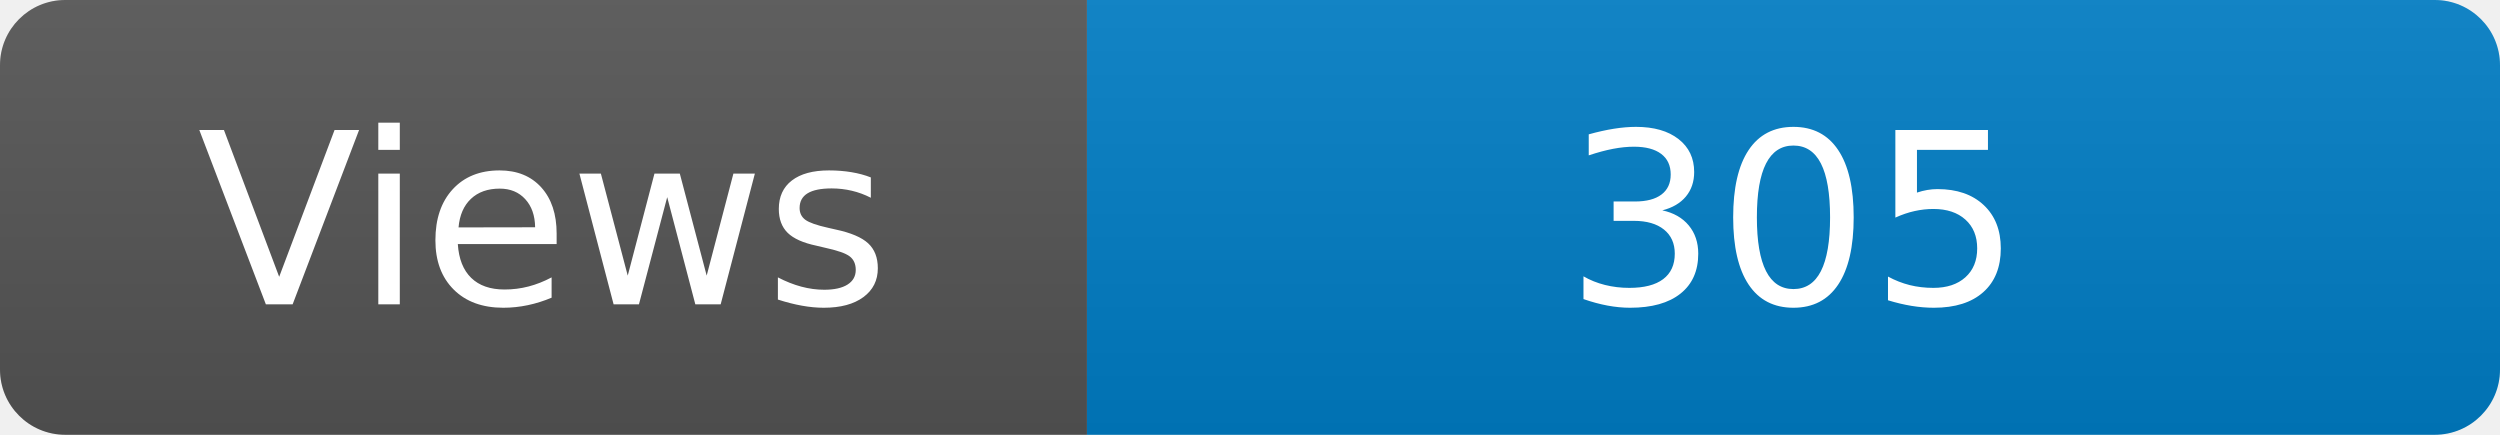
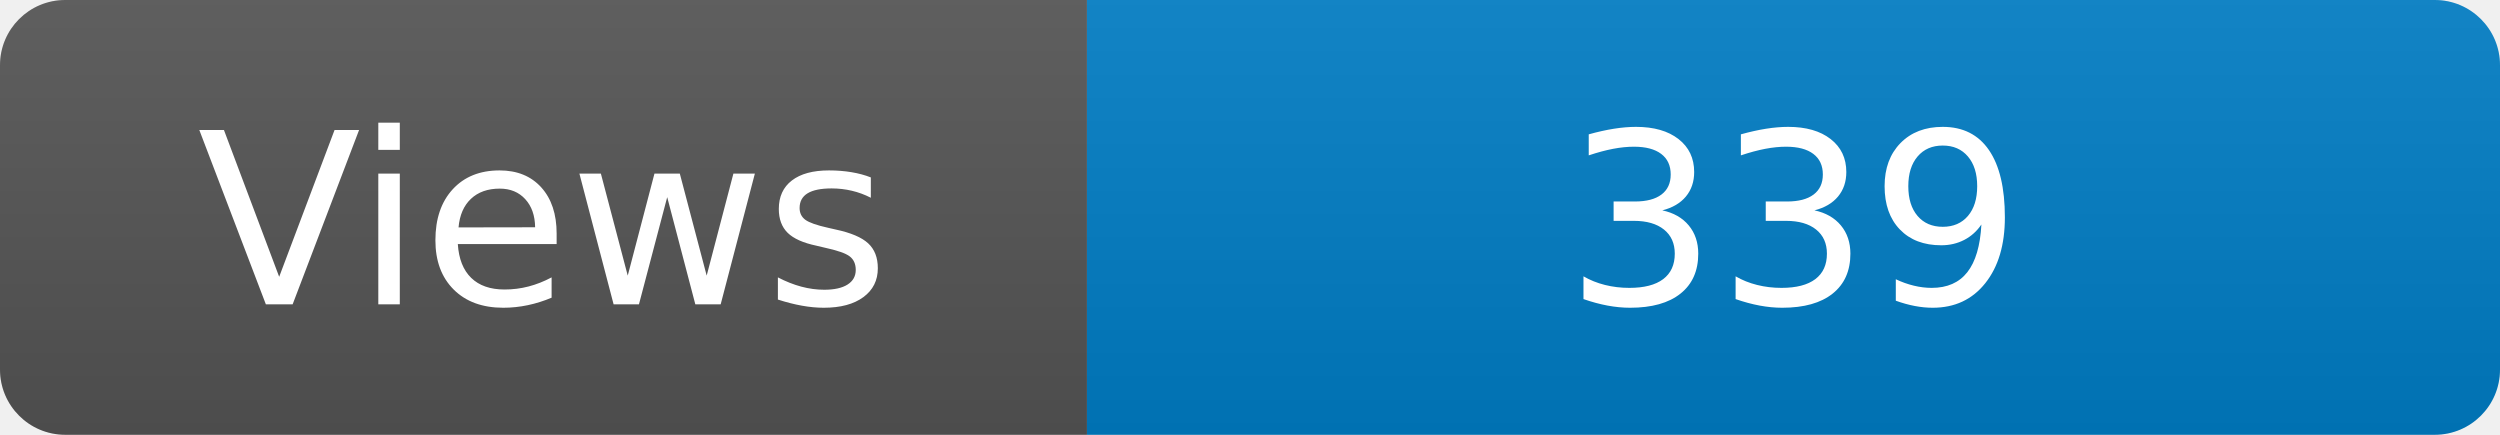
<svg xmlns="http://www.w3.org/2000/svg" width="115" height="20" role="img" aria-label="Maintained?: yes">
  <linearGradient id="s" x2="0" y2="100%">
    <stop offset="0" stop-color="#bbb" stop-opacity=".1" />
    <stop offset="1" stop-opacity=".1" />
  </linearGradient>
  <clipPath id="r">
    <rect width="115" height="20" rx="3" fill="#fff" />
  </clipPath>
  <g clip-path="url(#r)">
    <rect width="50" height="20" fill="#555" />
    <rect x="50" width="160" height="20" fill="#007ec6" />
    <rect width="115" height="20" fill="url(#s)" />
  </g>
  <g fill="#fff" text-anchor="middle" font-family="Verdana,Geneva,DejaVu Sans,sans-serif" font-size="110">
    <text x="250" y="140" transform="scale(.1)" fill="#fff">Views</text>
-     <text x="825" y="140" transform="scale(.1)" fill="#fff">305</text>
+     <text x="825" y="140" transform="scale(.1)" fill="#fff">339</text>
  </g>
</svg>
